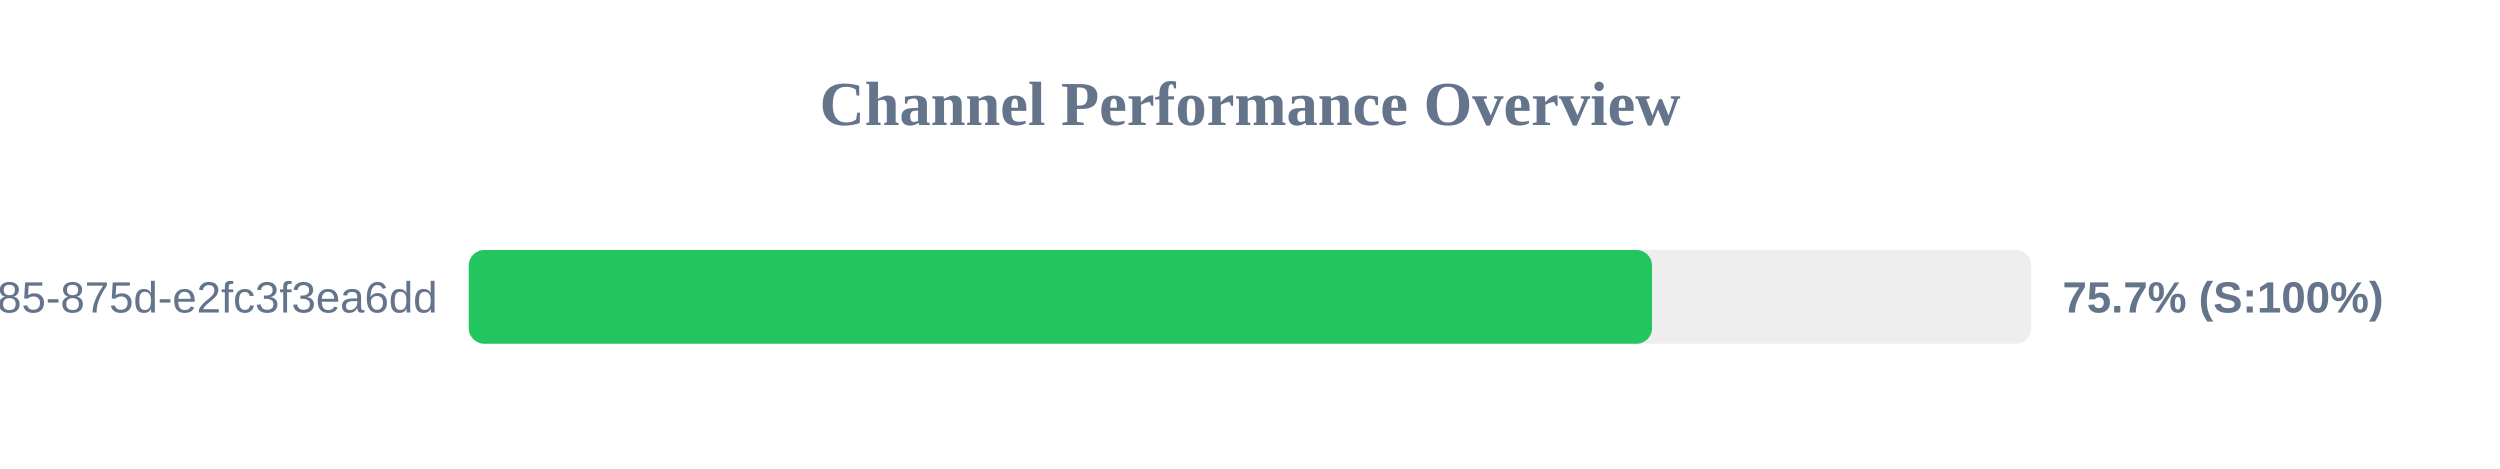
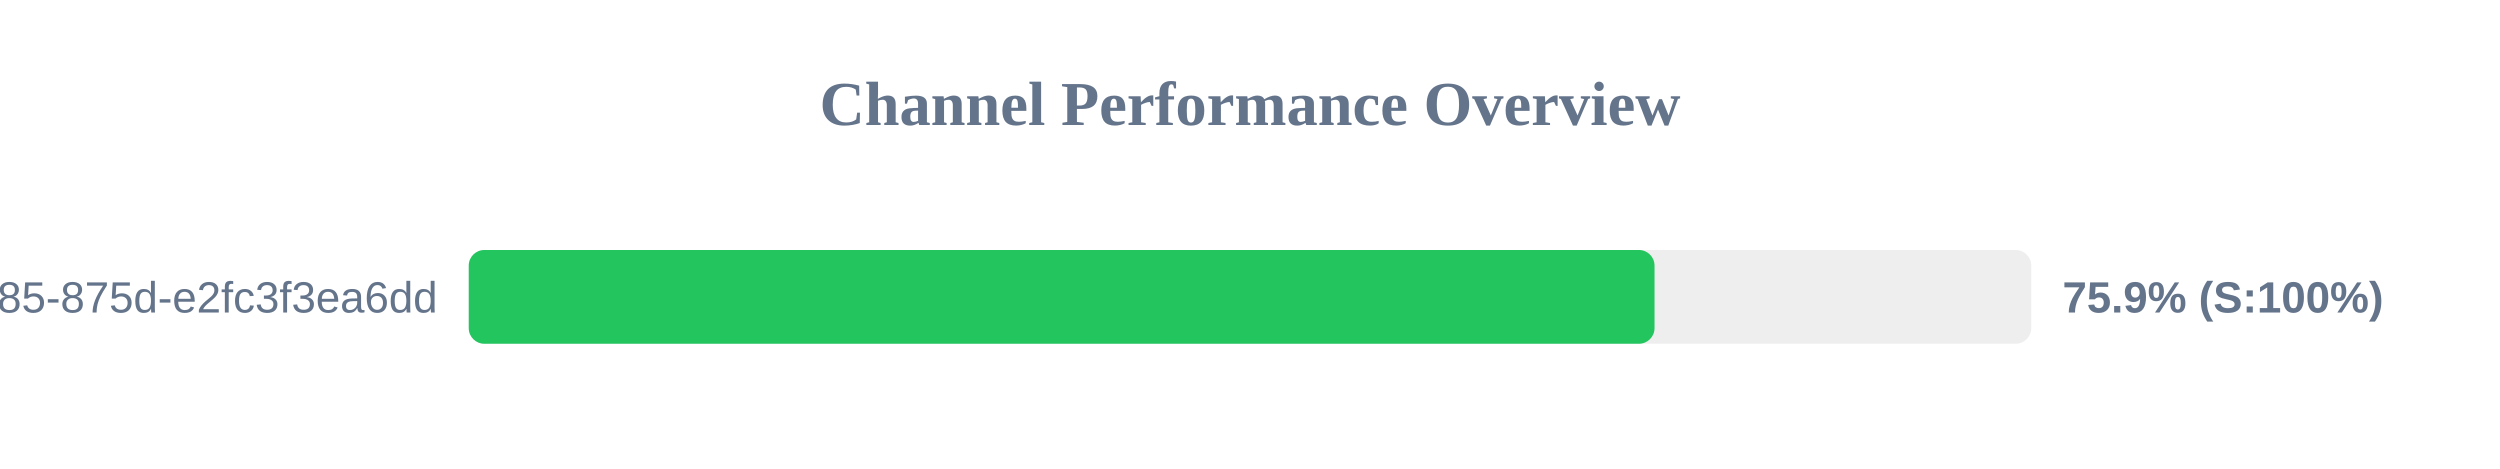
<svg xmlns="http://www.w3.org/2000/svg" width="800" height="150" version="1.1">
  <style>
        .row { font: 14px Arial; fill: #64748b; }
        .score { font: bold 14px Arial; fill: #64748b; }
    </style>
  <text x="400" y="40" text-anchor="middle" font-size="20px" font-weight="bold" fill="#64748b">Channel Performance Overview</text>
  <rect x="150" y="80" width="500" height="30" fill="#eee" rx="5" />
-   <rect x="150" y="80" width="378.65" height="30" fill="#22c55e" rx="5" />
+   <rect x="150" y="80" width="379.45" height="30" fill="#22c55e" rx="5" />
  <text x="140" y="100" text-anchor="end" class="row">?uuid=1045aedf-053c-4585-875d-e2fc3f3ea6dd</text>
-   <text x="660" y="100" text-anchor="start" class="score">75.7% (S:100%)</text>
+   <text x="660" y="100" text-anchor="start" class="score">75.9% (S:100%)</text>
</svg>
